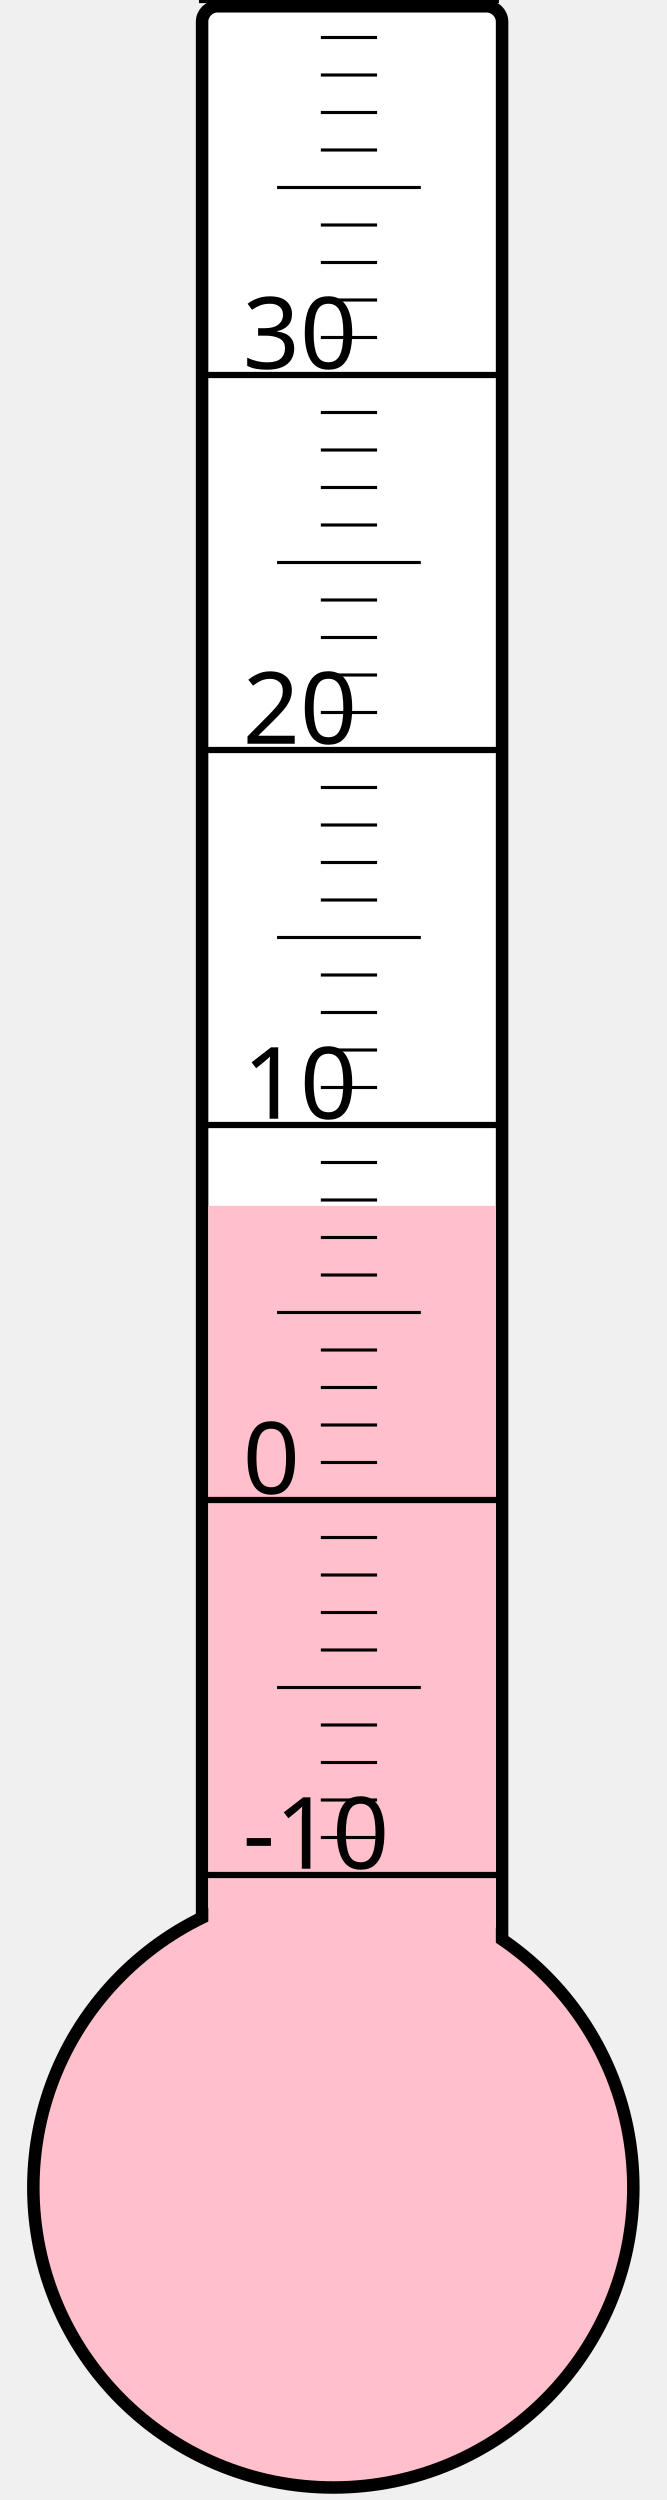
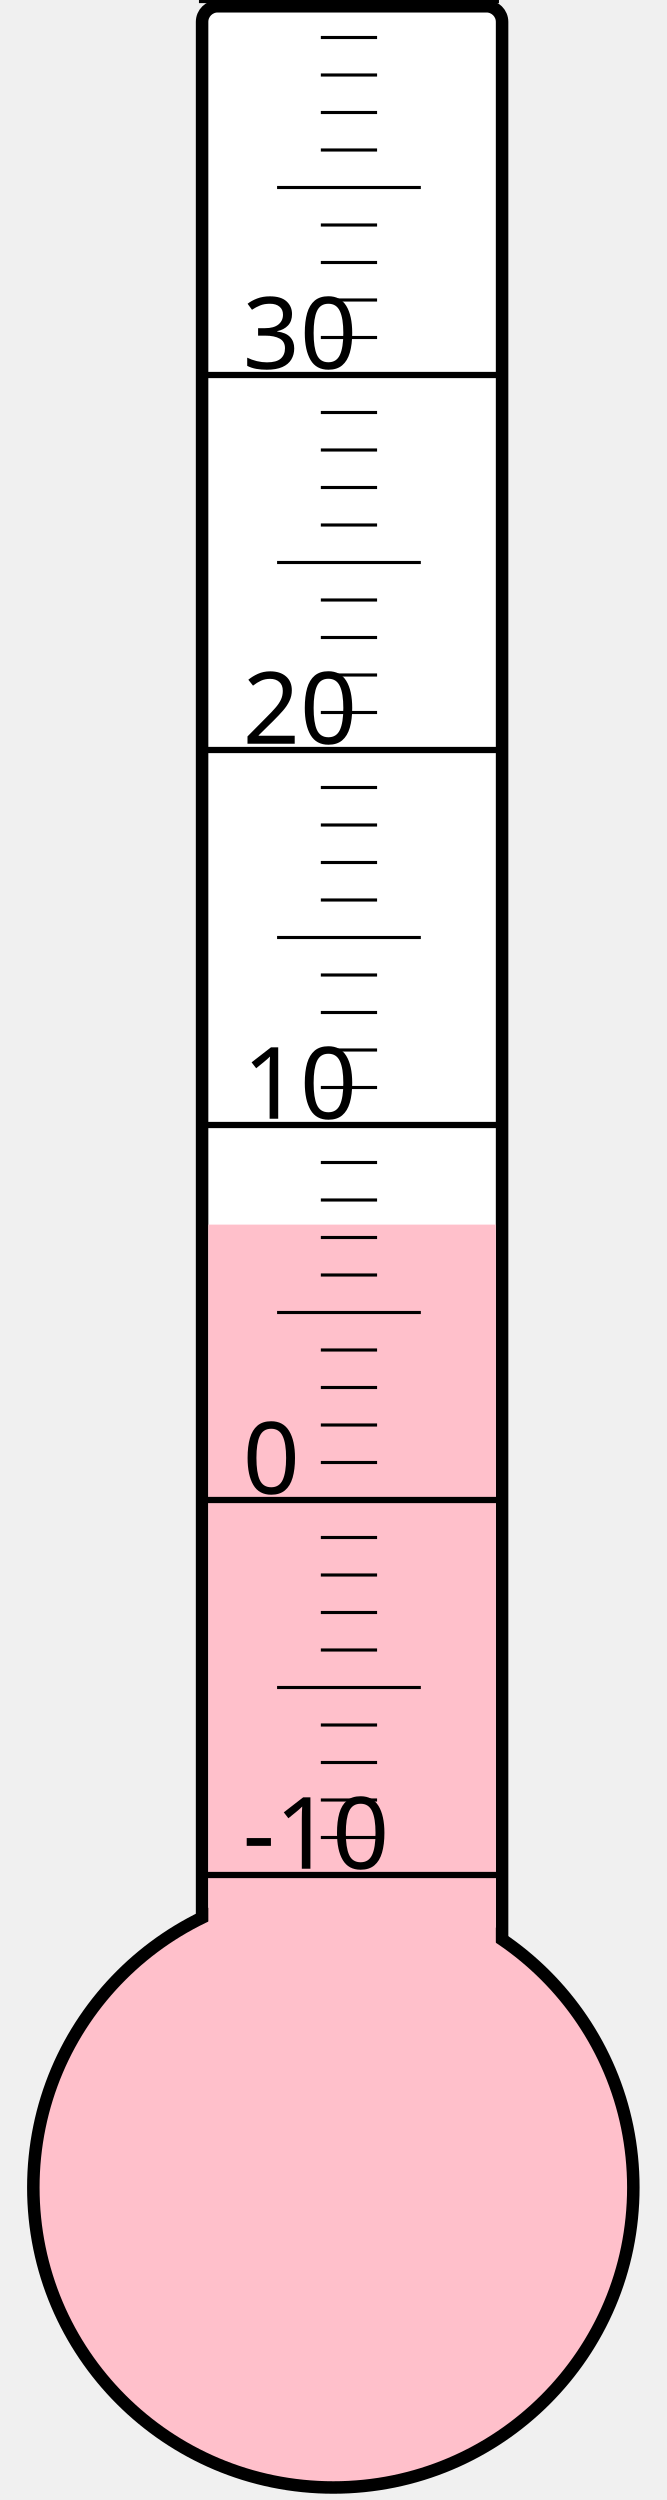
<svg xmlns="http://www.w3.org/2000/svg" width="40px" height="150px" viewBox="0 0 200 800">
  <rect width="200" height="800" x="0" y="0" style="fill: #ffffeb; fill-opacity: 0;" />
  <rect width="96" height="680" x="58" y="2" rx="5" ry="5" style="fill: white; fill-opacity: 1; stroke: black; stroke-width: 4;" />
  <circle cx="100" cy="700" r="96" style="fill: pink; stroke: black; stroke-width: 4;" />
-   <rect width="92" height="314.125" x="60" y="385.875" style="fill: pink; fill-opacity: 1; stroke-width: 0;" />
+   <rect width="92" height="308.125" x="60" y="391.875" style="fill: pink; fill-opacity: 1; stroke-width: 0;" />
  <text x="71" y="598" style="font-family: sans-serif; font-size: 24pt;">-10</text>
  <text x="71" y="478" style="font-family: sans-serif; font-size: 24pt;">0</text>
  <text x="71" y="358" style="font-family: sans-serif; font-size: 24pt;">10</text>
  <text x="71" y="238" style="font-family: sans-serif; font-size: 24pt;">20</text>
  <text x="71" y="118" style="font-family: sans-serif; font-size: 24pt;">30</text>
  <g style="stroke: black;">
    <line x1="57" y1="600" x2="153" y2="600" style="stroke-width: 2;" />
    <line x1="96" y1="588" x2="114" y2="588" style="stroke-width: 1;" />
    <line x1="96" y1="576" x2="114" y2="576" style="stroke-width: 1;" />
    <line x1="96" y1="564" x2="114" y2="564" style="stroke-width: 1;" />
    <line x1="96" y1="552" x2="114" y2="552" style="stroke-width: 1;" />
    <line x1="82" y1="540" x2="128" y2="540" style="stroke-width: 1;" />
    <line x1="96" y1="528" x2="114" y2="528" style="stroke-width: 1;" />
    <line x1="96" y1="516" x2="114" y2="516" style="stroke-width: 1;" />
    <line x1="96" y1="504" x2="114" y2="504" style="stroke-width: 1;" />
    <line x1="96" y1="492" x2="114" y2="492" style="stroke-width: 1;" />
    <line x1="57" y1="480" x2="153" y2="480" style="stroke-width: 2;" />
    <line x1="96" y1="468" x2="114" y2="468" style="stroke-width: 1;" />
    <line x1="96" y1="456" x2="114" y2="456" style="stroke-width: 1;" />
    <line x1="96" y1="444" x2="114" y2="444" style="stroke-width: 1;" />
    <line x1="96" y1="432" x2="114" y2="432" style="stroke-width: 1;" />
    <line x1="82" y1="420" x2="128" y2="420" style="stroke-width: 1;" />
    <line x1="96" y1="408" x2="114" y2="408" style="stroke-width: 1;" />
    <line x1="96" y1="396" x2="114" y2="396" style="stroke-width: 1;" />
    <line x1="96" y1="384" x2="114" y2="384" style="stroke-width: 1;" />
    <line x1="96" y1="372" x2="114" y2="372" style="stroke-width: 1;" />
    <line x1="57" y1="360" x2="153" y2="360" style="stroke-width: 2;" />
    <line x1="96" y1="348" x2="114" y2="348" style="stroke-width: 1;" />
    <line x1="96" y1="336" x2="114" y2="336" style="stroke-width: 1;" />
    <line x1="96" y1="324" x2="114" y2="324" style="stroke-width: 1;" />
    <line x1="96" y1="312" x2="114" y2="312" style="stroke-width: 1;" />
    <line x1="82" y1="300" x2="128" y2="300" style="stroke-width: 1;" />
    <line x1="96" y1="288" x2="114" y2="288" style="stroke-width: 1;" />
    <line x1="96" y1="276" x2="114" y2="276" style="stroke-width: 1;" />
    <line x1="96" y1="264" x2="114" y2="264" style="stroke-width: 1;" />
    <line x1="96" y1="252" x2="114" y2="252" style="stroke-width: 1;" />
    <line x1="57" y1="240" x2="153" y2="240" style="stroke-width: 2;" />
    <line x1="96" y1="228" x2="114" y2="228" style="stroke-width: 1;" />
    <line x1="96" y1="216" x2="114" y2="216" style="stroke-width: 1;" />
    <line x1="96" y1="204" x2="114" y2="204" style="stroke-width: 1;" />
    <line x1="96" y1="192" x2="114" y2="192" style="stroke-width: 1;" />
    <line x1="82" y1="180" x2="128" y2="180" style="stroke-width: 1;" />
    <line x1="96" y1="168" x2="114" y2="168" style="stroke-width: 1;" />
    <line x1="96" y1="156" x2="114" y2="156" style="stroke-width: 1;" />
    <line x1="96" y1="144" x2="114" y2="144" style="stroke-width: 1;" />
    <line x1="96" y1="132" x2="114" y2="132" style="stroke-width: 1;" />
    <line x1="57" y1="120" x2="153" y2="120" style="stroke-width: 2;" />
    <line x1="96" y1="108" x2="114" y2="108" style="stroke-width: 1;" />
    <line x1="96" y1="96" x2="114" y2="96" style="stroke-width: 1;" />
    <line x1="96" y1="84" x2="114" y2="84" style="stroke-width: 1;" />
    <line x1="96" y1="72" x2="114" y2="72" style="stroke-width: 1;" />
    <line x1="82" y1="60" x2="128" y2="60" style="stroke-width: 1;" />
    <line x1="96" y1="48" x2="114" y2="48" style="stroke-width: 1;" />
    <line x1="96" y1="36" x2="114" y2="36" style="stroke-width: 1;" />
    <line x1="96" y1="24" x2="114" y2="24" style="stroke-width: 1;" />
    <line x1="96" y1="12" x2="114" y2="12" style="stroke-width: 1;" />
    <line x1="57" y1="0" x2="153" y2="0" style="stroke-width: 2;" />
  </g>
</svg>
